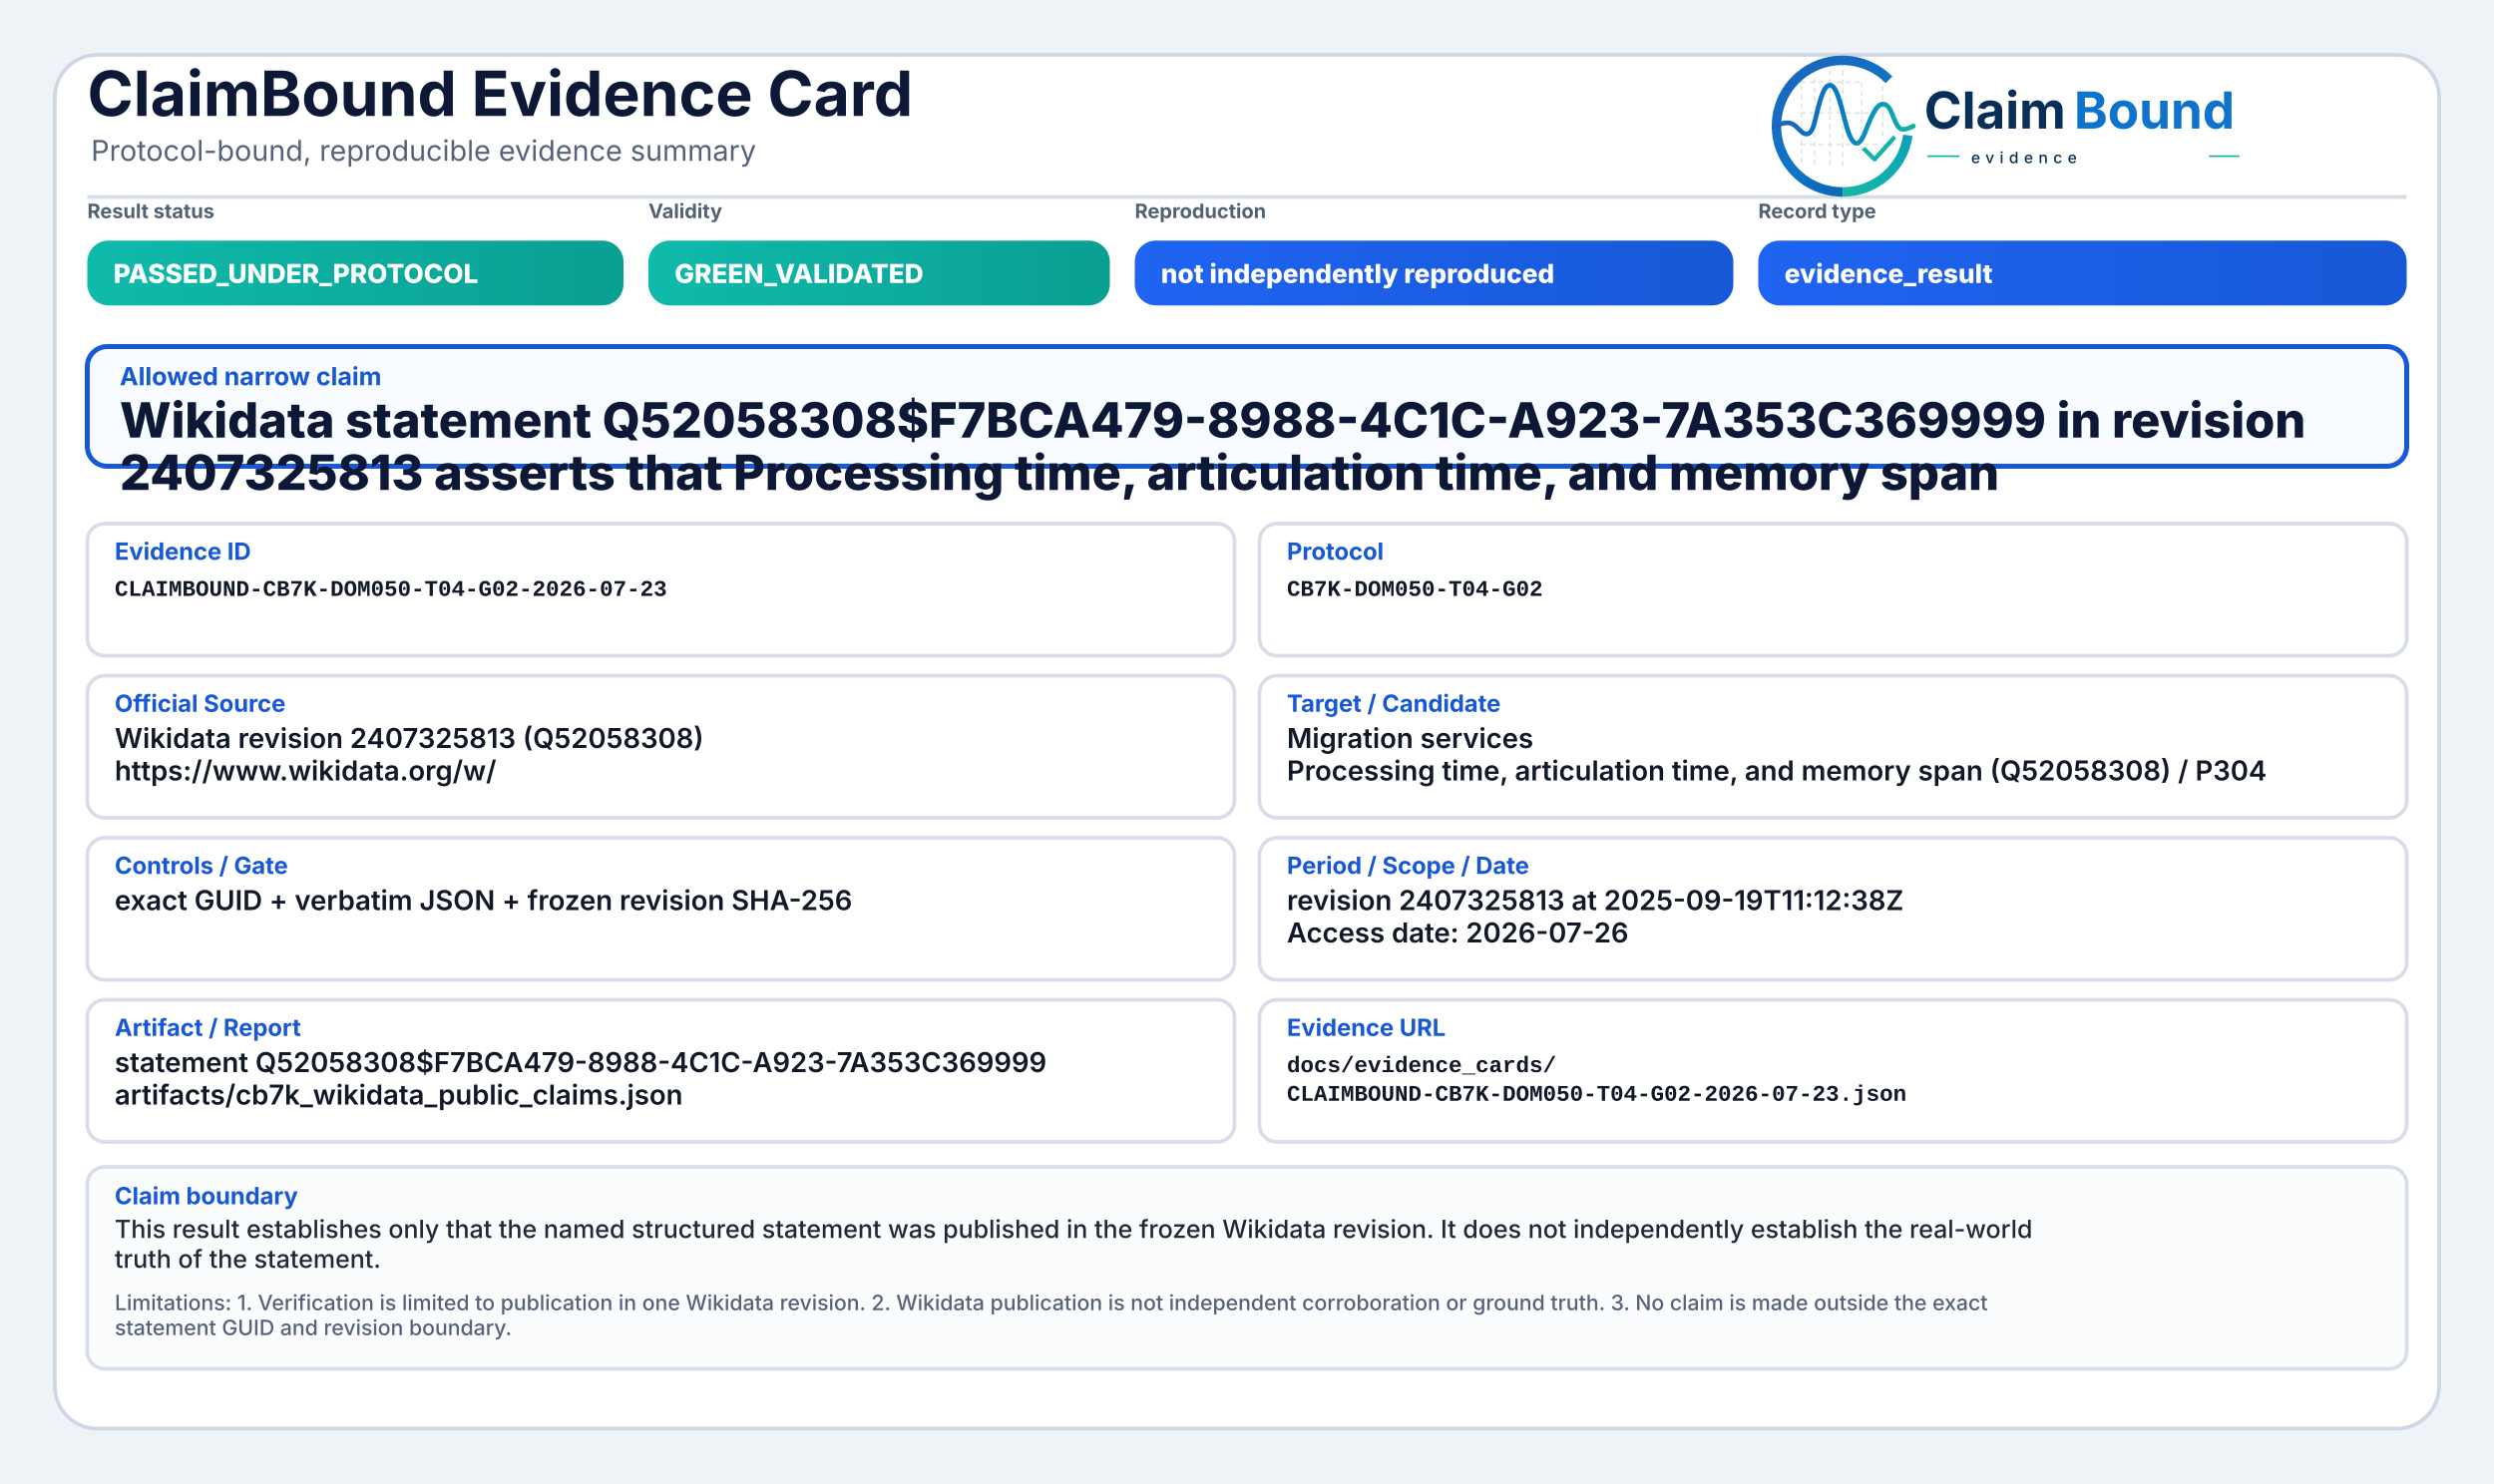
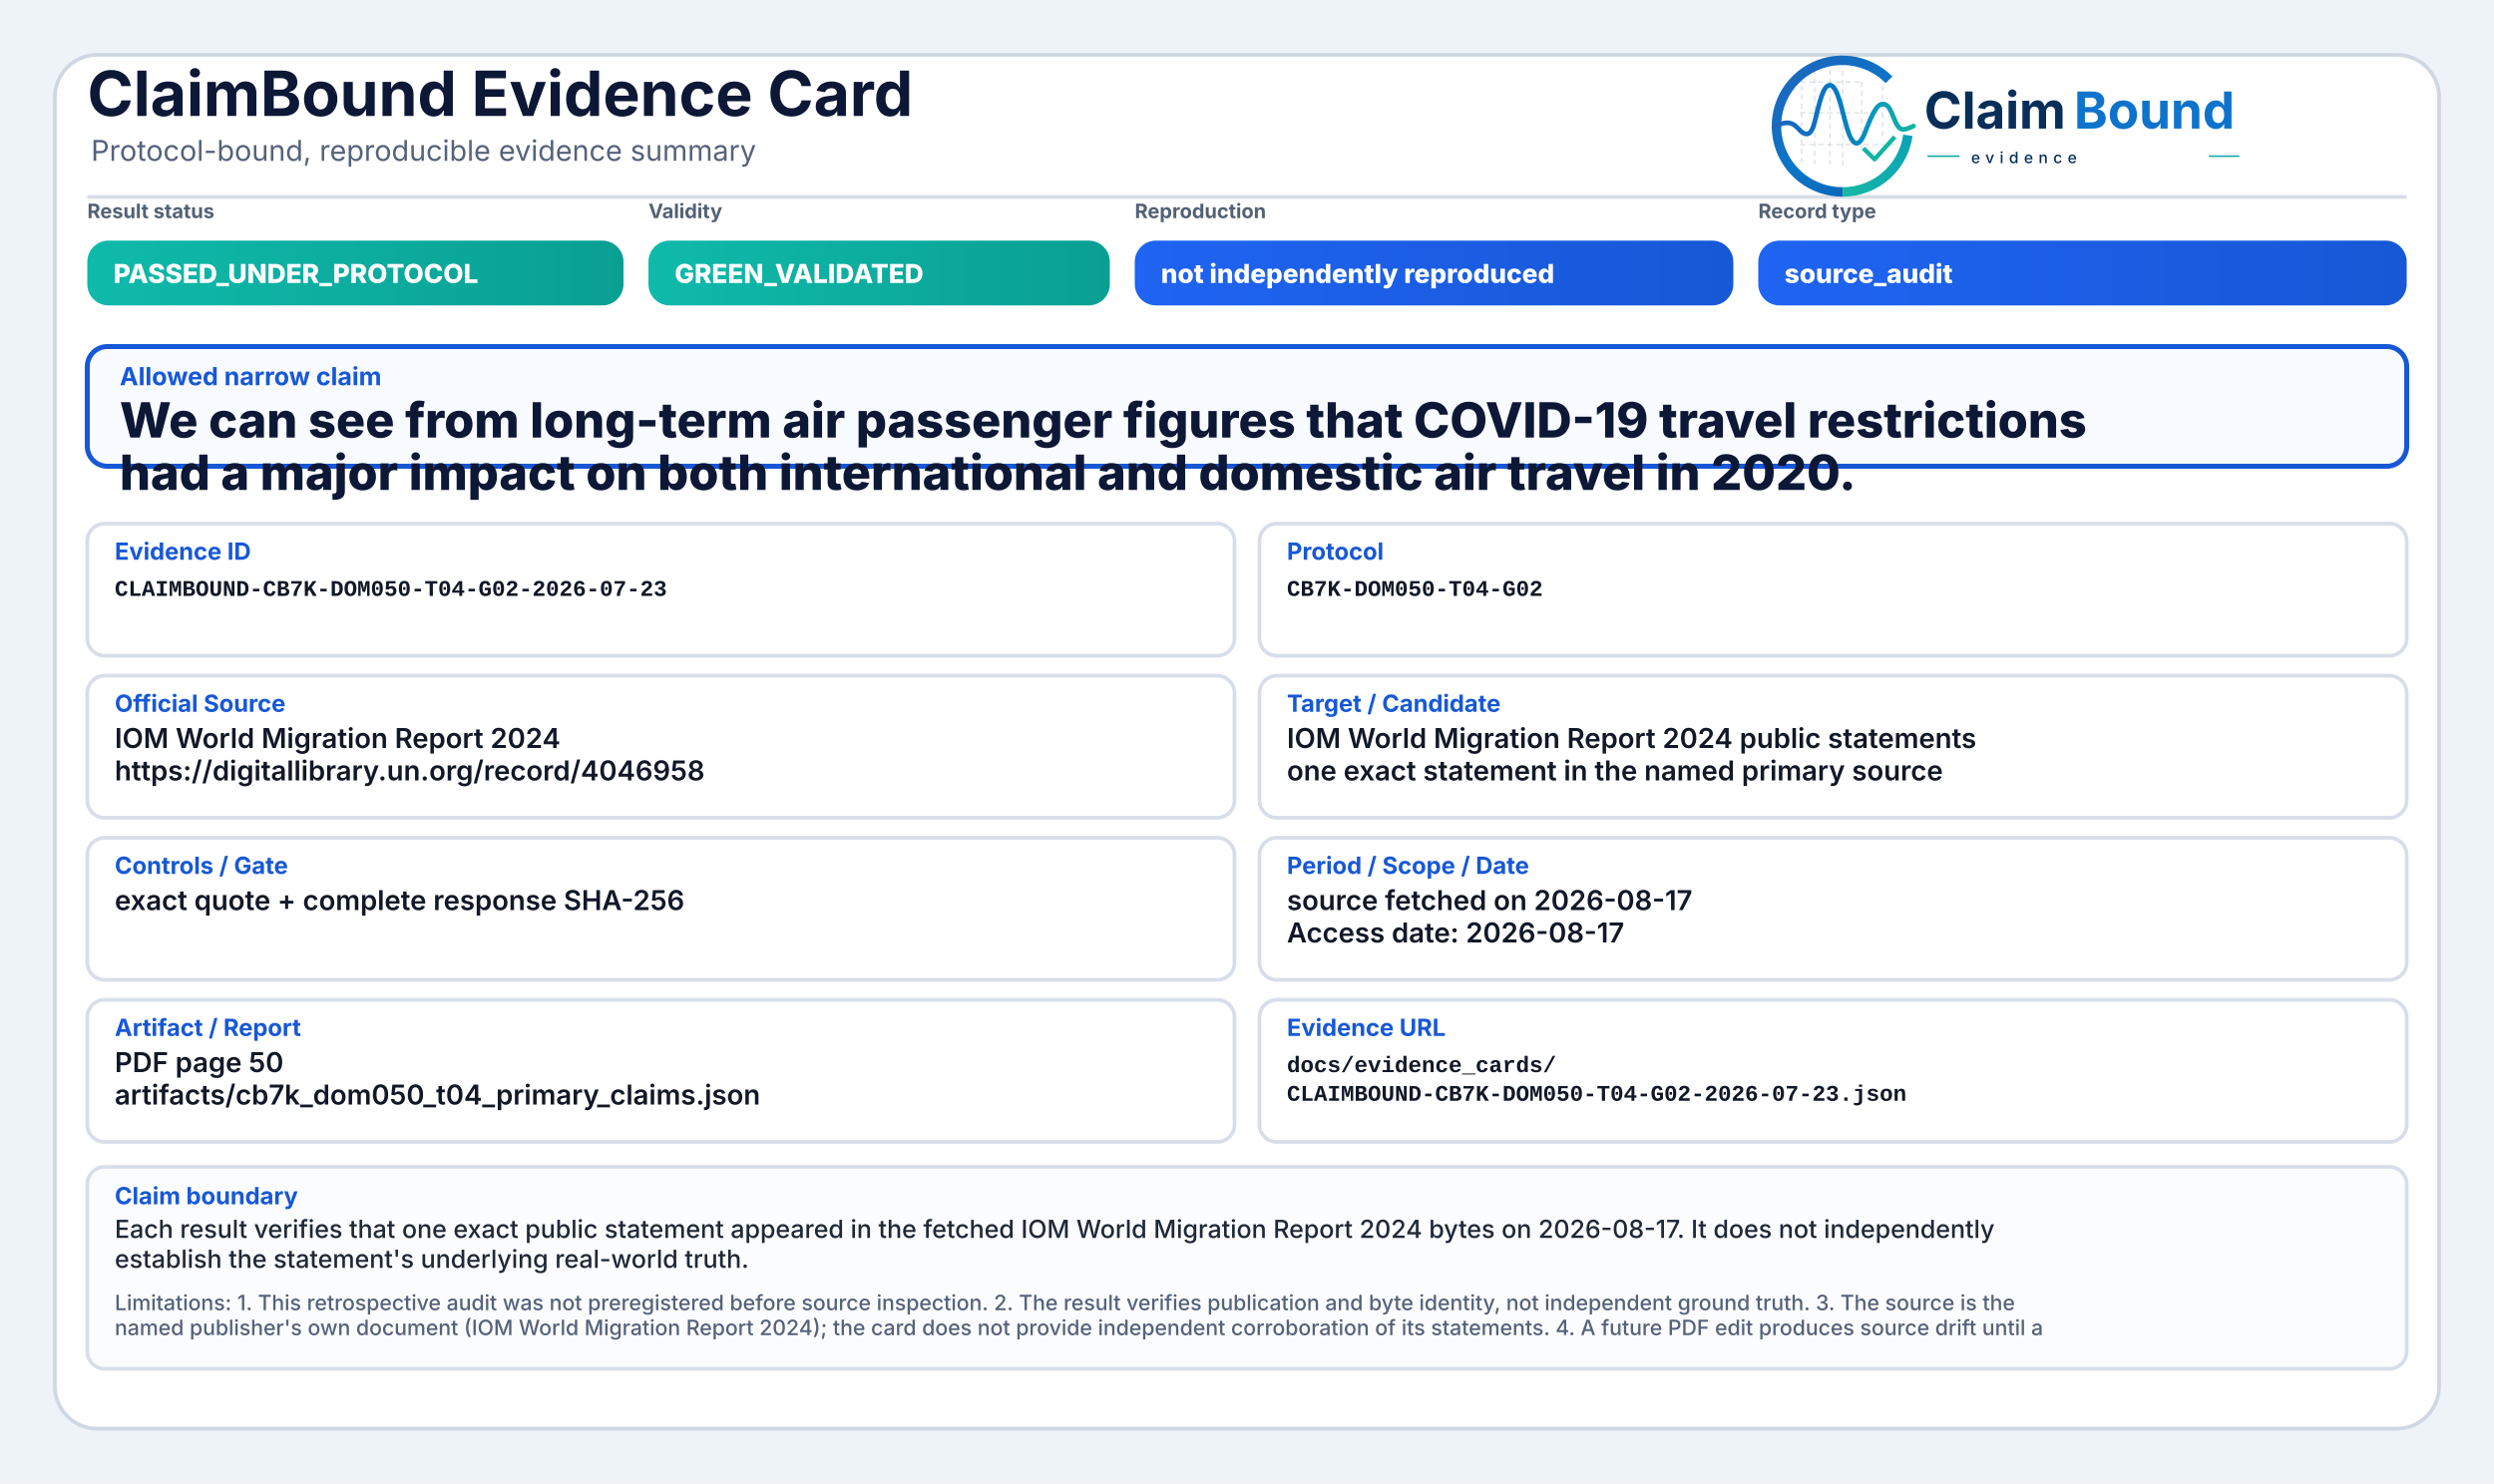
<svg xmlns="http://www.w3.org/2000/svg" width="2000" height="1190" viewBox="0 0 2000 1190" role="img" aria-label="ClaimBound Evidence Card">
  <defs>
    <linearGradient id="greenGrad" x1="0" y1="0" x2="1" y2="0">
      <stop offset="0%" stop-color="#0fbaaa" />
      <stop offset="100%" stop-color="#0a9f93" />
    </linearGradient>
    <linearGradient id="yellowGrad" x1="0" y1="0" x2="1" y2="0">
      <stop offset="0%" stop-color="#fbbf24" />
      <stop offset="100%" stop-color="#d97706" />
    </linearGradient>
    <linearGradient id="amberGrad" x1="0" y1="0" x2="1" y2="0">
      <stop offset="0%" stop-color="#f97316" />
      <stop offset="100%" stop-color="#c2410c" />
    </linearGradient>
    <linearGradient id="redGrad" x1="0" y1="0" x2="1" y2="0">
      <stop offset="0%" stop-color="#ef4444" />
      <stop offset="100%" stop-color="#b91c1c" />
    </linearGradient>
    <linearGradient id="grayGrad" x1="0" y1="0" x2="1" y2="0">
      <stop offset="0%" stop-color="#64748b" />
      <stop offset="100%" stop-color="#475569" />
    </linearGradient>
    <linearGradient id="blueGrad" x1="0" y1="0" x2="1" y2="0">
      <stop offset="0%" stop-color="#1f64f2" />
      <stop offset="100%" stop-color="#1758d6" />
    </linearGradient>
    <linearGradient id="logoRingBlue" x1="73" y1="453" x2="348" y2="793" gradientUnits="userSpaceOnUse">
      <stop offset="0" stop-color="#1E64BA" />
      <stop offset="0.55" stop-color="#0C75C8" />
      <stop offset="1" stop-color="#0A5FAB" />
    </linearGradient>
    <linearGradient id="logoRingTeal" x1="221" y1="792" x2="403" y2="594" gradientUnits="userSpaceOnUse">
      <stop offset="0" stop-color="#18B7A3" />
      <stop offset="1" stop-color="#089EBC" />
    </linearGradient>
    <linearGradient id="logoSignalGradient" x1="61" y1="628" x2="404" y2="628" gradientUnits="userSpaceOnUse">
      <stop offset="0" stop-color="#1E64BA" />
      <stop offset="0.43" stop-color="#0877C4" />
      <stop offset="0.72" stop-color="#0A97BB" />
      <stop offset="1" stop-color="#14B69E" />
    </linearGradient>
  </defs>
  <rect x="0" y="0" width="2000" height="1190" fill="#eef3f8" />
  <rect x="44" y="44" width="1912" height="1102" rx="34" fill="#ffffff" stroke="#cfd7e3" stroke-width="3" />
  <path d="M70 158 H1930" stroke="#d7dde7" stroke-width="3" />
  <text x="70" y="93" font-family="Inter, Segoe UI, Arial, sans-serif" font-size="50" font-weight="750" fill="#0d1736">ClaimBound Evidence Card</text>
  <text x="73" y="129" font-family="Inter, Segoe UI, Arial, sans-serif" font-size="23" font-weight="400" fill="#55627a">Protocol-bound, reproducible evidence summary</text>
  <g aria-label="ClaimBound evidence logo" transform="translate(1415,52) scale(0.33) translate(-40,-478)">
    <g stroke-linecap="butt" stroke-linejoin="round">
      <g stroke="#CBD3DC" stroke-width="3.2" stroke-linecap="round" stroke-dasharray="10 12" opacity="0.72">
        <path d="M130 507V714" />
        <path d="M162 490V719" />
        <path d="M199 491V719" />
        <path d="M230 471V726" />
        <path d="M276 521V690" />
        <path d="M327 508V650" />
        <path d="M128 520H277" />
        <path d="M128 595H327" />
        <path d="M128 672H355" />
      </g>
      <path d="M342.6 514.3A160 160 0 1 0 230 787" fill="none" stroke="url(#logoRingBlue)" stroke-width="23" />
      <path d="M230 787A160 160 0 0 0 388.4 649.3" fill="none" stroke="url(#logoRingTeal)" stroke-width="23" />
      <path d="M63 629.5C87 616.4 104.3 613.6 121.2 632.2C140.7 653.8 153.4 651.6 162.1 616.2C173.8 568.5 182.5 527.5 198.9 527.5C217.5 527.5 228.4 590.6 240.3 630.8C253.4 675.4 268.6 682.8 284.6 641.5C303.5 592.9 315.2 567.6 333.7 574.7C352.6 582 355.7 635.1 376.6 634.9C386.2 634.8 394 630.4 402 626.8" fill="none" stroke="url(#logoSignalGradient)" stroke-width="11.5" stroke-linecap="round" />
      <path d="M284 684.5L307.5 707.7L353 657" fill="none" stroke="#12B4A4" stroke-width="10.5" stroke-linecap="square" />
    </g>
    <text x="428" y="633" font-family="Inter, Segoe UI, Arial, sans-serif" font-size="124" font-weight="750" fill="#082F59" text-rendering="geometricPrecision">Claim</text>
    <text x="792" y="633" font-family="Inter, Segoe UI, Arial, sans-serif" font-size="124" font-weight="750" fill="#0E73CC" text-rendering="geometricPrecision">Bound</text>
    <line x1="436" y1="700" x2="514" y2="700" stroke="#11AFA9" stroke-width="4" />
    <text x="542" y="717" font-family="Inter, Segoe UI, Arial, sans-serif" font-size="38" font-weight="500" letter-spacing="13" fill="#082F59">evidence</text>
    <line x1="1120" y1="700" x2="1194" y2="700" stroke="#11AFA9" stroke-width="4" />
  </g>
  <text x="70" y="175" font-family="Inter, Segoe UI, Arial, sans-serif" font-size="16" font-weight="650" fill="#536174">Result status</text>
  <rect x="70" y="193" width="430" height="52" rx="17" fill="url(#greenGrad)" />
  <text x="91" y="227" font-family="Inter, Segoe UI, Arial, sans-serif" font-size="21" font-weight="800" fill="#ffffff">PASSED_UNDER_PROTOCOL</text>
  <text x="520" y="175" font-family="Inter, Segoe UI, Arial, sans-serif" font-size="16" font-weight="650" fill="#536174">Validity</text>
  <rect x="520" y="193" width="370" height="52" rx="17" fill="url(#greenGrad)" />
  <text x="541" y="227" font-family="Inter, Segoe UI, Arial, sans-serif" font-size="21" font-weight="800" fill="#ffffff">GREEN_VALIDATED</text>
  <text x="910" y="175" font-family="Inter, Segoe UI, Arial, sans-serif" font-size="16" font-weight="650" fill="#536174">Reproduction</text>
  <rect x="910" y="193" width="480" height="52" rx="17" fill="url(#blueGrad)" />
  <text x="931" y="227" font-family="Inter, Segoe UI, Arial, sans-serif" font-size="21" font-weight="800" fill="#ffffff">not independently reproduced</text>
  <text x="1410" y="175" font-family="Inter, Segoe UI, Arial, sans-serif" font-size="16" font-weight="650" fill="#536174">Record type</text>
  <rect x="1410" y="193" width="520" height="52" rx="17" fill="url(#blueGrad)" />
-   <text x="1431" y="227" font-family="Inter, Segoe UI, Arial, sans-serif" font-size="21" font-weight="800" fill="#ffffff">evidence_result</text>
+   <text x="1431" y="227" font-family="Inter, Segoe UI, Arial, sans-serif" font-size="21" font-weight="800" fill="#ffffff">source_audit</text>
  <rect x="70" y="278" width="1860" height="96" rx="16" fill="#f8fbff" stroke="#1758d6" stroke-width="4" />
  <text x="96" y="309" font-family="Inter, Segoe UI, Arial, sans-serif" font-size="20" font-weight="750" fill="#1758d6">Allowed narrow claim</text>
-   <text x="96" y="351" font-family="Inter, Segoe UI, Arial, sans-serif" font-size="39" font-weight="800" fill="#0d1736">Wikidata statement Q52058308$F7BCA479-8988-4C1C-A923-7A353C369999 in revision</text>
-   <text x="96" y="393" font-family="Inter, Segoe UI, Arial, sans-serif" font-size="39" font-weight="800" fill="#0d1736">2407325813 asserts that Processing time, articulation time, and memory span</text>
+   <text x="96" y="351" font-family="Inter, Segoe UI, Arial, sans-serif" font-size="39" font-weight="800" fill="#0d1736">We can see from long-term air passenger figures that COVID-19 travel restrictions</text>
+   <text x="96" y="393" font-family="Inter, Segoe UI, Arial, sans-serif" font-size="39" font-weight="800" fill="#0d1736">had a major impact on both international and domestic air travel in 2020.</text>
  <rect x="70" y="420" width="920" height="106" rx="14" fill="#ffffff" stroke="#d8dee9" stroke-width="3" />
  <text x="92" y="449" font-family="Inter, Segoe UI, Arial, sans-serif" font-size="19" font-weight="750" fill="#1758d6">Evidence ID</text>
  <text x="92" y="478" font-family="SFMono-Regular, Consolas, Liberation Mono, monospace" font-size="18" font-weight="600" fill="#111827">CLAIMBOUND-CB7K-DOM050-T04-G02-2026-07-23</text>
  <rect x="1010" y="420" width="920" height="106" rx="14" fill="#ffffff" stroke="#d8dee9" stroke-width="3" />
  <text x="1032" y="449" font-family="Inter, Segoe UI, Arial, sans-serif" font-size="19" font-weight="750" fill="#1758d6">Protocol</text>
  <text x="1032" y="478" font-family="SFMono-Regular, Consolas, Liberation Mono, monospace" font-size="18" font-weight="600" fill="#111827">CB7K-DOM050-T04-G02</text>
  <rect x="70" y="542" width="920" height="114" rx="14" fill="#ffffff" stroke="#d8dee9" stroke-width="3" />
  <text x="92" y="571" font-family="Inter, Segoe UI, Arial, sans-serif" font-size="19" font-weight="750" fill="#1758d6">Official Source</text>
-   <text x="92" y="600" font-family="Inter, Segoe UI, Arial, sans-serif" font-size="22" font-weight="600" fill="#111827">Wikidata revision 2407325813 (Q52058308)</text>
-   <text x="92" y="626" font-family="Inter, Segoe UI, Arial, sans-serif" font-size="22" font-weight="600" fill="#111827">https://www.wikidata.org/w/</text>
+   <text x="92" y="600" font-family="Inter, Segoe UI, Arial, sans-serif" font-size="22" font-weight="600" fill="#111827">IOM World Migration Report 2024</text>
+   <text x="92" y="626" font-family="Inter, Segoe UI, Arial, sans-serif" font-size="22" font-weight="600" fill="#111827">https://digitallibrary.un.org/record/4046958</text>
  <rect x="1010" y="542" width="920" height="114" rx="14" fill="#ffffff" stroke="#d8dee9" stroke-width="3" />
  <text x="1032" y="571" font-family="Inter, Segoe UI, Arial, sans-serif" font-size="19" font-weight="750" fill="#1758d6">Target / Candidate</text>
-   <text x="1032" y="600" font-family="Inter, Segoe UI, Arial, sans-serif" font-size="22" font-weight="600" fill="#111827">Migration services</text>
-   <text x="1032" y="626" font-family="Inter, Segoe UI, Arial, sans-serif" font-size="22" font-weight="600" fill="#111827">Processing time, articulation time, and memory span (Q52058308) / P304</text>
+   <text x="1032" y="600" font-family="Inter, Segoe UI, Arial, sans-serif" font-size="22" font-weight="600" fill="#111827">IOM World Migration Report 2024 public statements</text>
+   <text x="1032" y="626" font-family="Inter, Segoe UI, Arial, sans-serif" font-size="22" font-weight="600" fill="#111827">one exact statement in the named primary source</text>
  <rect x="70" y="672" width="920" height="114" rx="14" fill="#ffffff" stroke="#d8dee9" stroke-width="3" />
  <text x="92" y="701" font-family="Inter, Segoe UI, Arial, sans-serif" font-size="19" font-weight="750" fill="#1758d6">Controls / Gate</text>
-   <text x="92" y="730" font-family="Inter, Segoe UI, Arial, sans-serif" font-size="22" font-weight="600" fill="#111827">exact GUID + verbatim JSON + frozen revision SHA-256</text>
+   <text x="92" y="730" font-family="Inter, Segoe UI, Arial, sans-serif" font-size="22" font-weight="600" fill="#111827">exact quote + complete response SHA-256</text>
  <rect x="1010" y="672" width="920" height="114" rx="14" fill="#ffffff" stroke="#d8dee9" stroke-width="3" />
  <text x="1032" y="701" font-family="Inter, Segoe UI, Arial, sans-serif" font-size="19" font-weight="750" fill="#1758d6">Period / Scope / Date</text>
-   <text x="1032" y="730" font-family="Inter, Segoe UI, Arial, sans-serif" font-size="22" font-weight="600" fill="#111827">revision 2407325813 at 2025-09-19T11:12:38Z</text>
-   <text x="1032" y="756" font-family="Inter, Segoe UI, Arial, sans-serif" font-size="22" font-weight="600" fill="#111827">Access date: 2026-07-26</text>
+   <text x="1032" y="730" font-family="Inter, Segoe UI, Arial, sans-serif" font-size="22" font-weight="600" fill="#111827">source fetched on 2026-08-17</text>
+   <text x="1032" y="756" font-family="Inter, Segoe UI, Arial, sans-serif" font-size="22" font-weight="600" fill="#111827">Access date: 2026-08-17</text>
  <rect x="70" y="802" width="920" height="114" rx="14" fill="#ffffff" stroke="#d8dee9" stroke-width="3" />
  <text x="92" y="831" font-family="Inter, Segoe UI, Arial, sans-serif" font-size="19" font-weight="750" fill="#1758d6">Artifact / Report</text>
-   <text x="92" y="860" font-family="Inter, Segoe UI, Arial, sans-serif" font-size="22" font-weight="600" fill="#111827">statement Q52058308$F7BCA479-8988-4C1C-A923-7A353C369999</text>
-   <text x="92" y="886" font-family="Inter, Segoe UI, Arial, sans-serif" font-size="22" font-weight="600" fill="#111827">artifacts/cb7k_wikidata_public_claims.json</text>
+   <text x="92" y="860" font-family="Inter, Segoe UI, Arial, sans-serif" font-size="22" font-weight="600" fill="#111827">PDF page 50</text>
+   <text x="92" y="886" font-family="Inter, Segoe UI, Arial, sans-serif" font-size="22" font-weight="600" fill="#111827">artifacts/cb7k_dom050_t04_primary_claims.json</text>
  <rect x="1010" y="802" width="920" height="114" rx="14" fill="#ffffff" stroke="#d8dee9" stroke-width="3" />
  <text x="1032" y="831" font-family="Inter, Segoe UI, Arial, sans-serif" font-size="19" font-weight="750" fill="#1758d6">Evidence URL</text>
  <text x="1032" y="860" font-family="SFMono-Regular, Consolas, Liberation Mono, monospace" font-size="18" font-weight="600" fill="#111827">docs/evidence_cards/</text>
  <text x="1032" y="883" font-family="SFMono-Regular, Consolas, Liberation Mono, monospace" font-size="18" font-weight="600" fill="#111827">CLAIMBOUND-CB7K-DOM050-T04-G02-2026-07-23.json</text>
  <rect x="70" y="936" width="1860" height="162" rx="14" fill="#fbfcfe" stroke="#d8dee9" stroke-width="3" />
  <text x="92" y="966" font-family="Inter, Segoe UI, Arial, sans-serif" font-size="19" font-weight="750" fill="#1758d6">Claim boundary</text>
-   <text x="92" y="993" font-family="Inter, Segoe UI, Arial, sans-serif" font-size="20" font-weight="500" fill="#1f2937">This result establishes only that the named structured statement was published in the frozen Wikidata revision. It does not independently establish the real-world</text>
-   <text x="92" y="1017" font-family="Inter, Segoe UI, Arial, sans-serif" font-size="20" font-weight="500" fill="#1f2937">truth of the statement.</text>
-   <text x="92" y="1051" font-family="Inter, Segoe UI, Arial, sans-serif" font-size="17" font-weight="500" fill="#55627a">Limitations: 1. Verification is limited to publication in one Wikidata revision. 2. Wikidata publication is not independent corroboration or ground truth. 3. No claim is made outside the exact</text>
-   <text x="92" y="1071" font-family="Inter, Segoe UI, Arial, sans-serif" font-size="17" font-weight="500" fill="#55627a">statement GUID and revision boundary.</text>
+   <text x="92" y="993" font-family="Inter, Segoe UI, Arial, sans-serif" font-size="20" font-weight="500" fill="#1f2937">Each result verifies that one exact public statement appeared in the fetched IOM World Migration Report 2024 bytes on 2026-08-17. It does not independently</text>
+   <text x="92" y="1017" font-family="Inter, Segoe UI, Arial, sans-serif" font-size="20" font-weight="500" fill="#1f2937">establish the statement's underlying real-world truth.</text>
+   <text x="92" y="1051" font-family="Inter, Segoe UI, Arial, sans-serif" font-size="17" font-weight="500" fill="#55627a">Limitations: 1. This retrospective audit was not preregistered before source inspection. 2. The result verifies publication and byte identity, not independent ground truth. 3. The source is the</text>
+   <text x="92" y="1071" font-family="Inter, Segoe UI, Arial, sans-serif" font-size="17" font-weight="500" fill="#55627a">named publisher's own document (IOM World Migration Report 2024); the card does not provide independent corroboration of its statements. 4. A future PDF edit produces source drift until a</text>
</svg>
